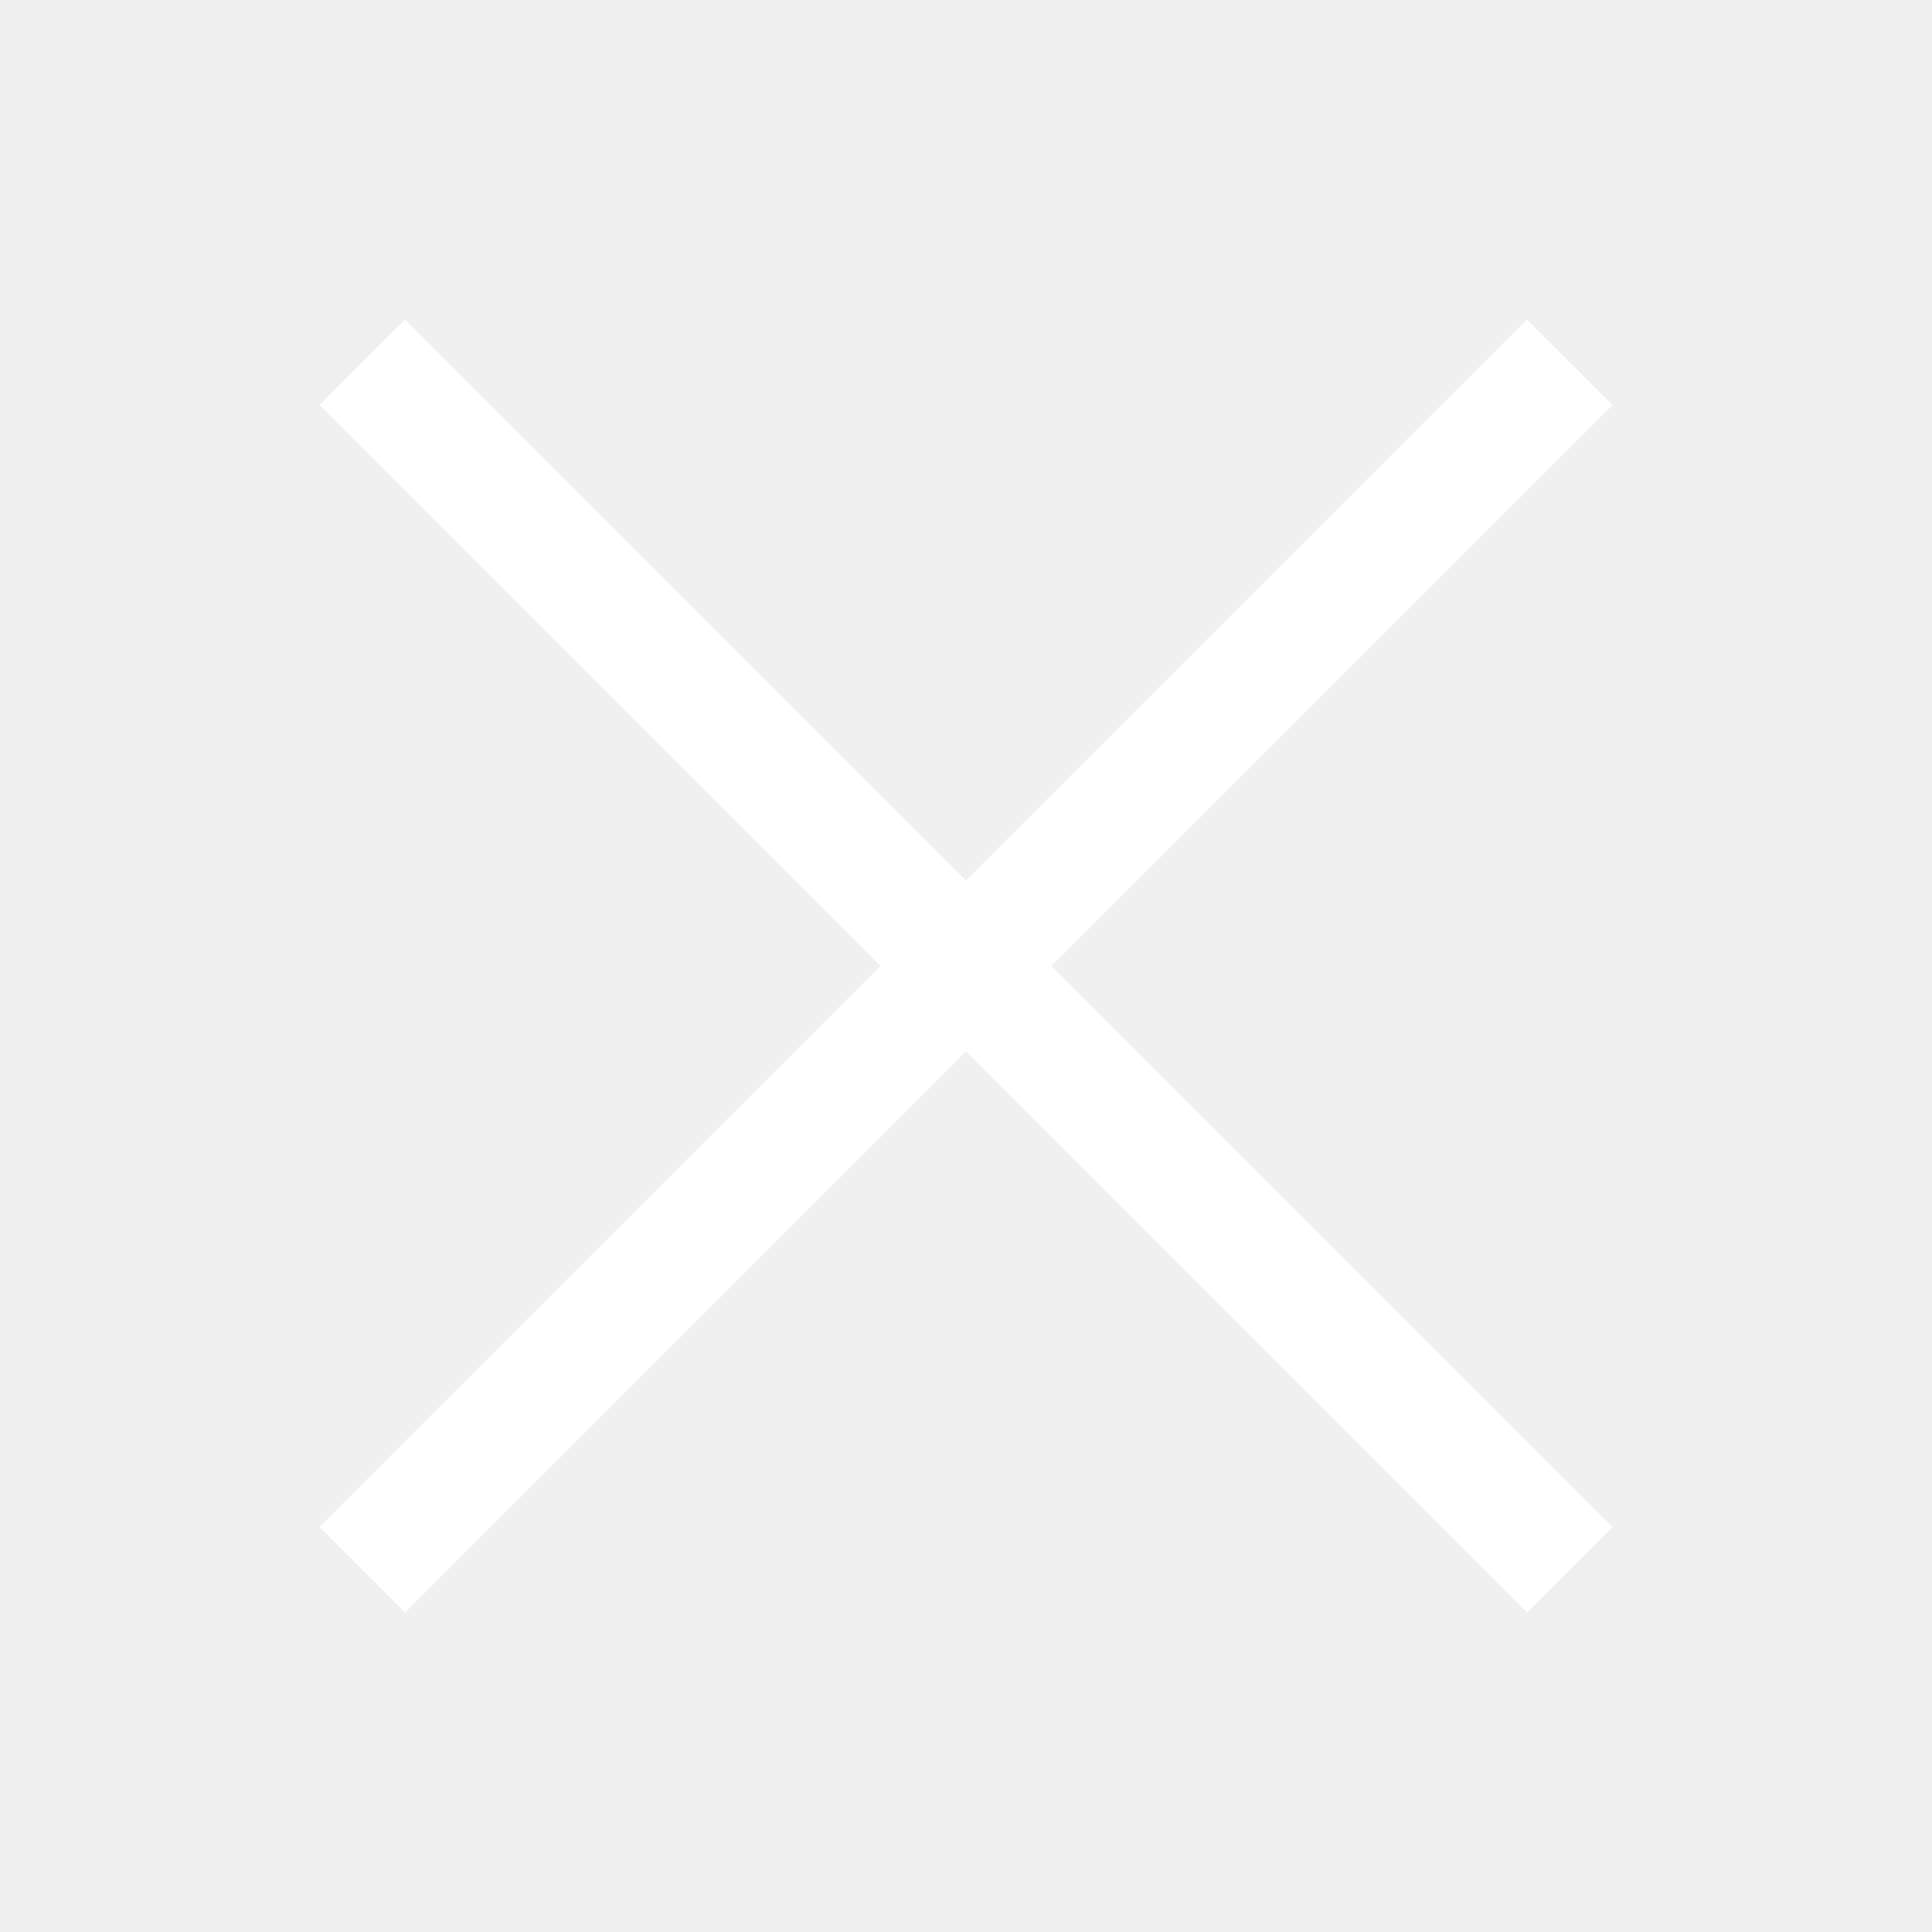
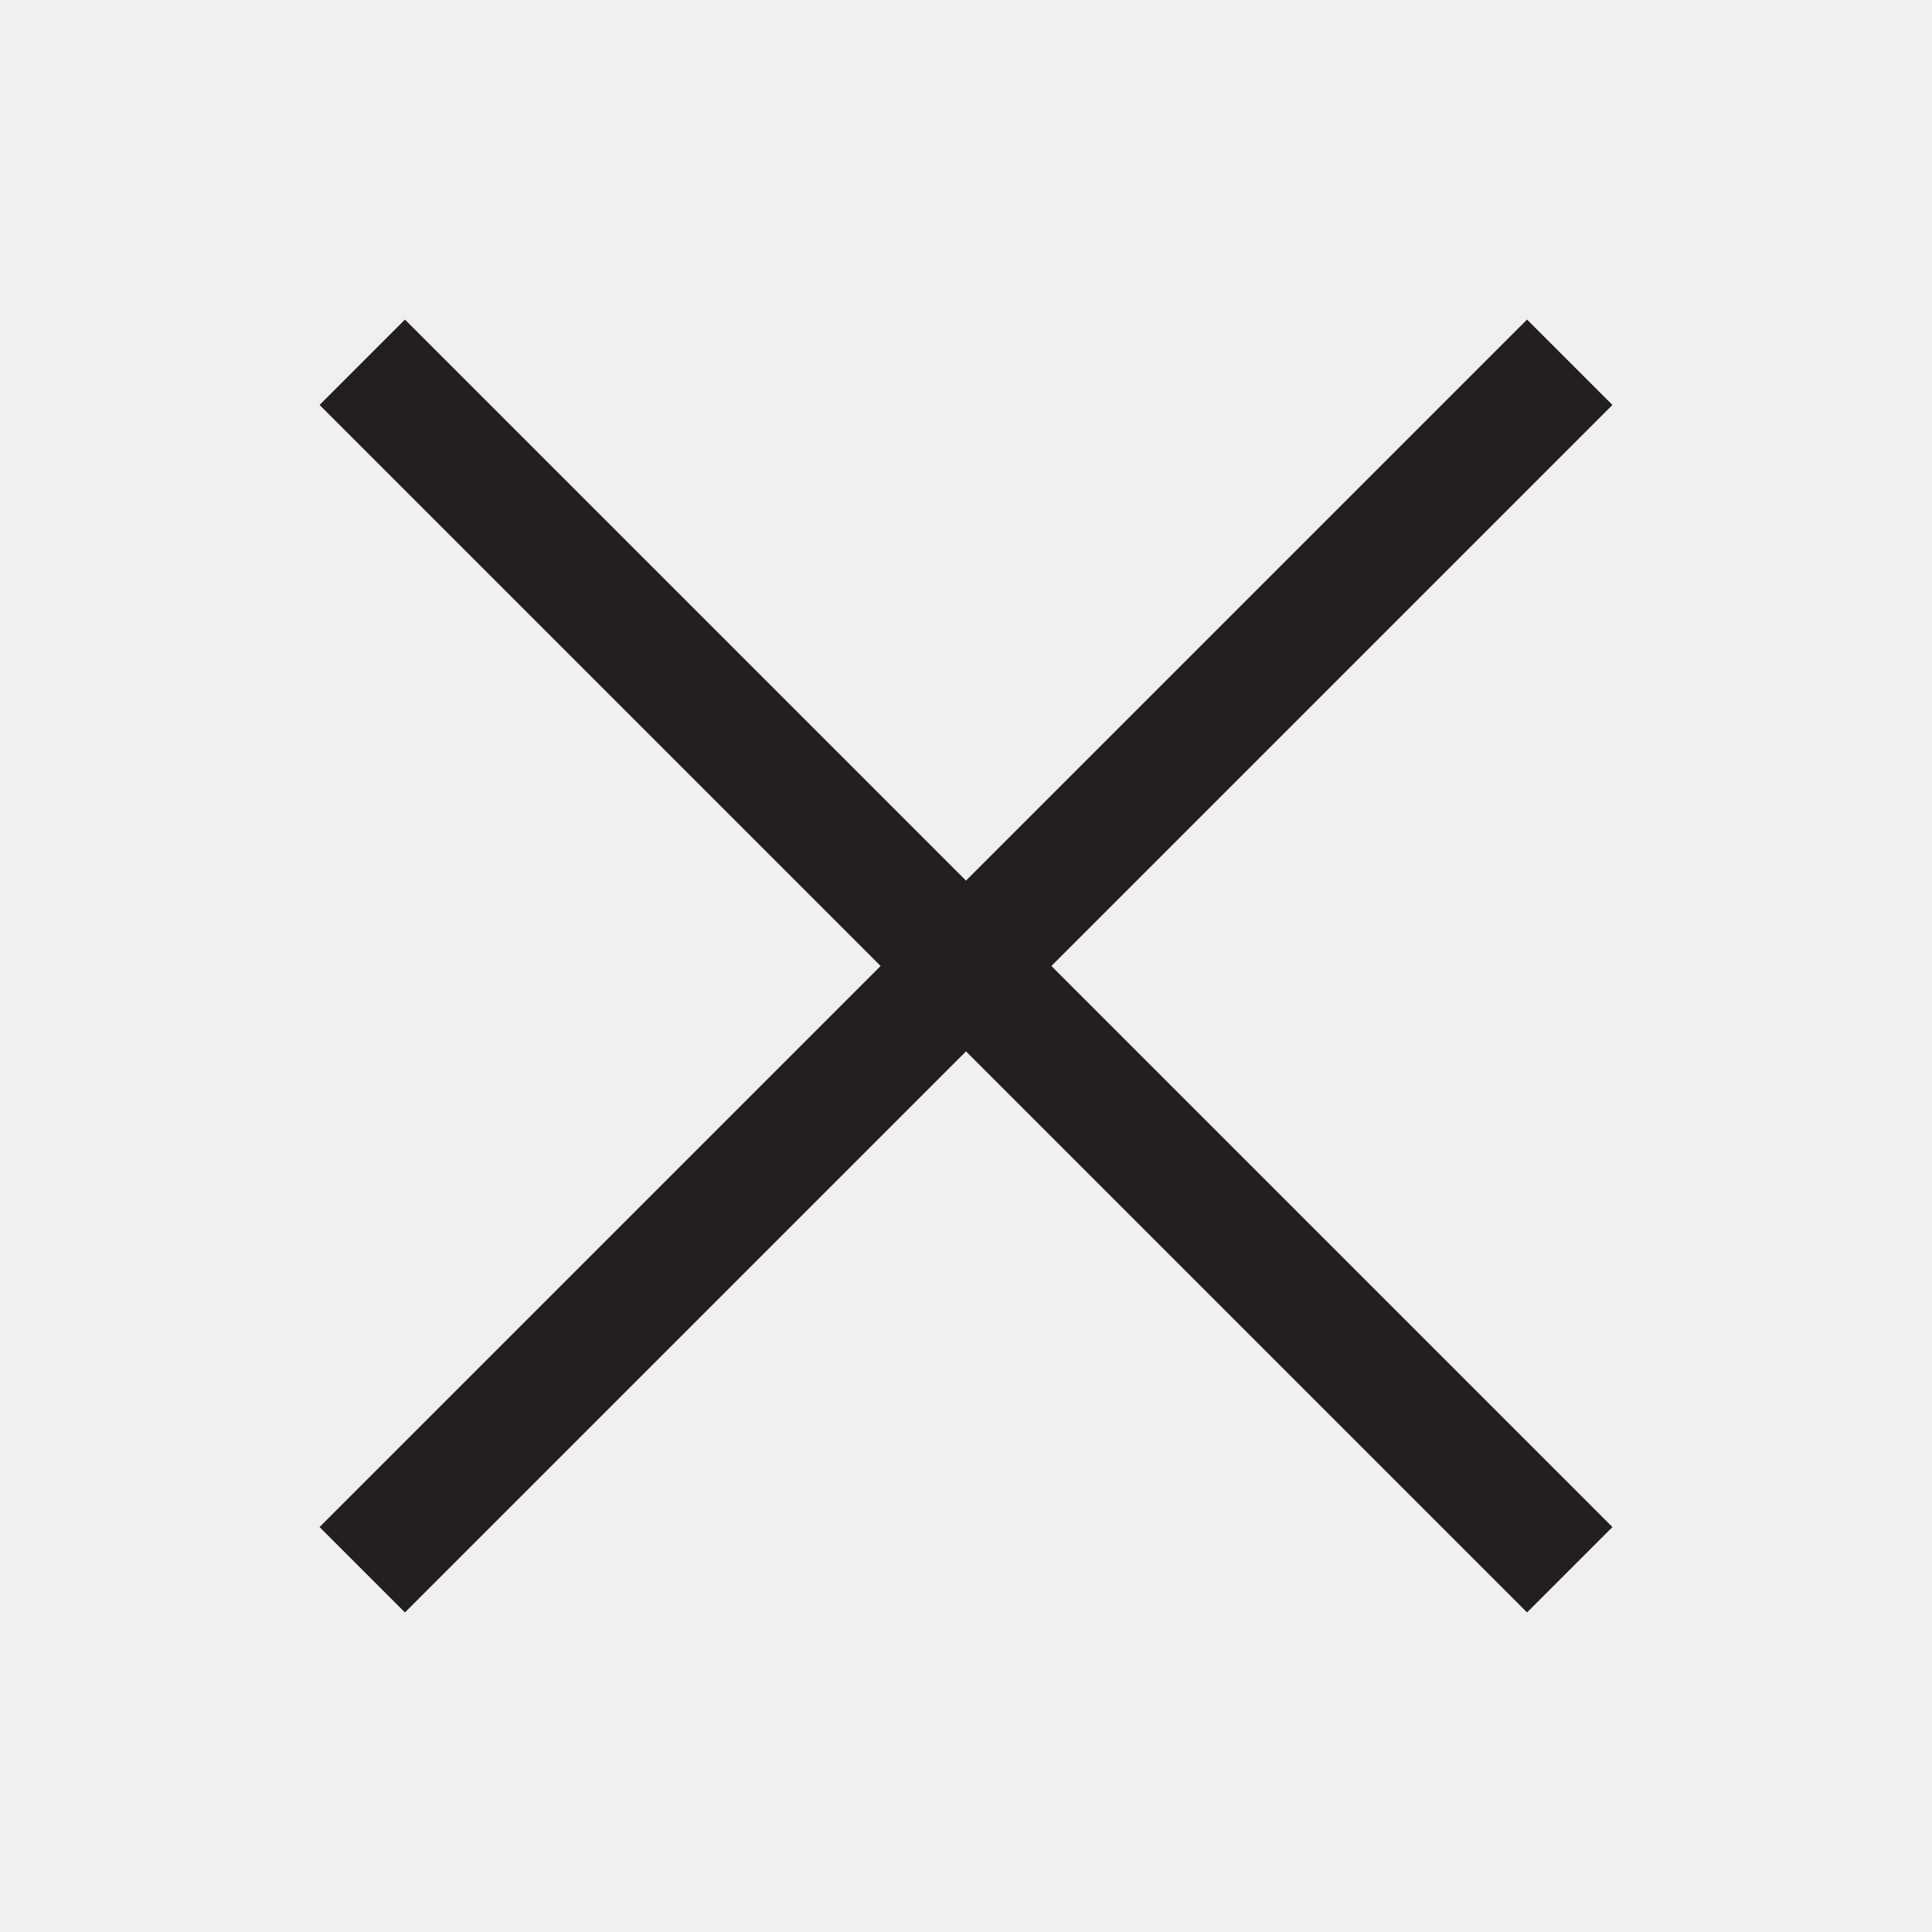
<svg xmlns="http://www.w3.org/2000/svg" width="16" height="16" viewBox="0 0 16 16" fill="none">
-   <path d="M3 3L13 13M13 3L3 13" stroke="white" />
+   <path d="M3 3L13 13M13 3L3 13" stroke="#231F20" />
</svg>
